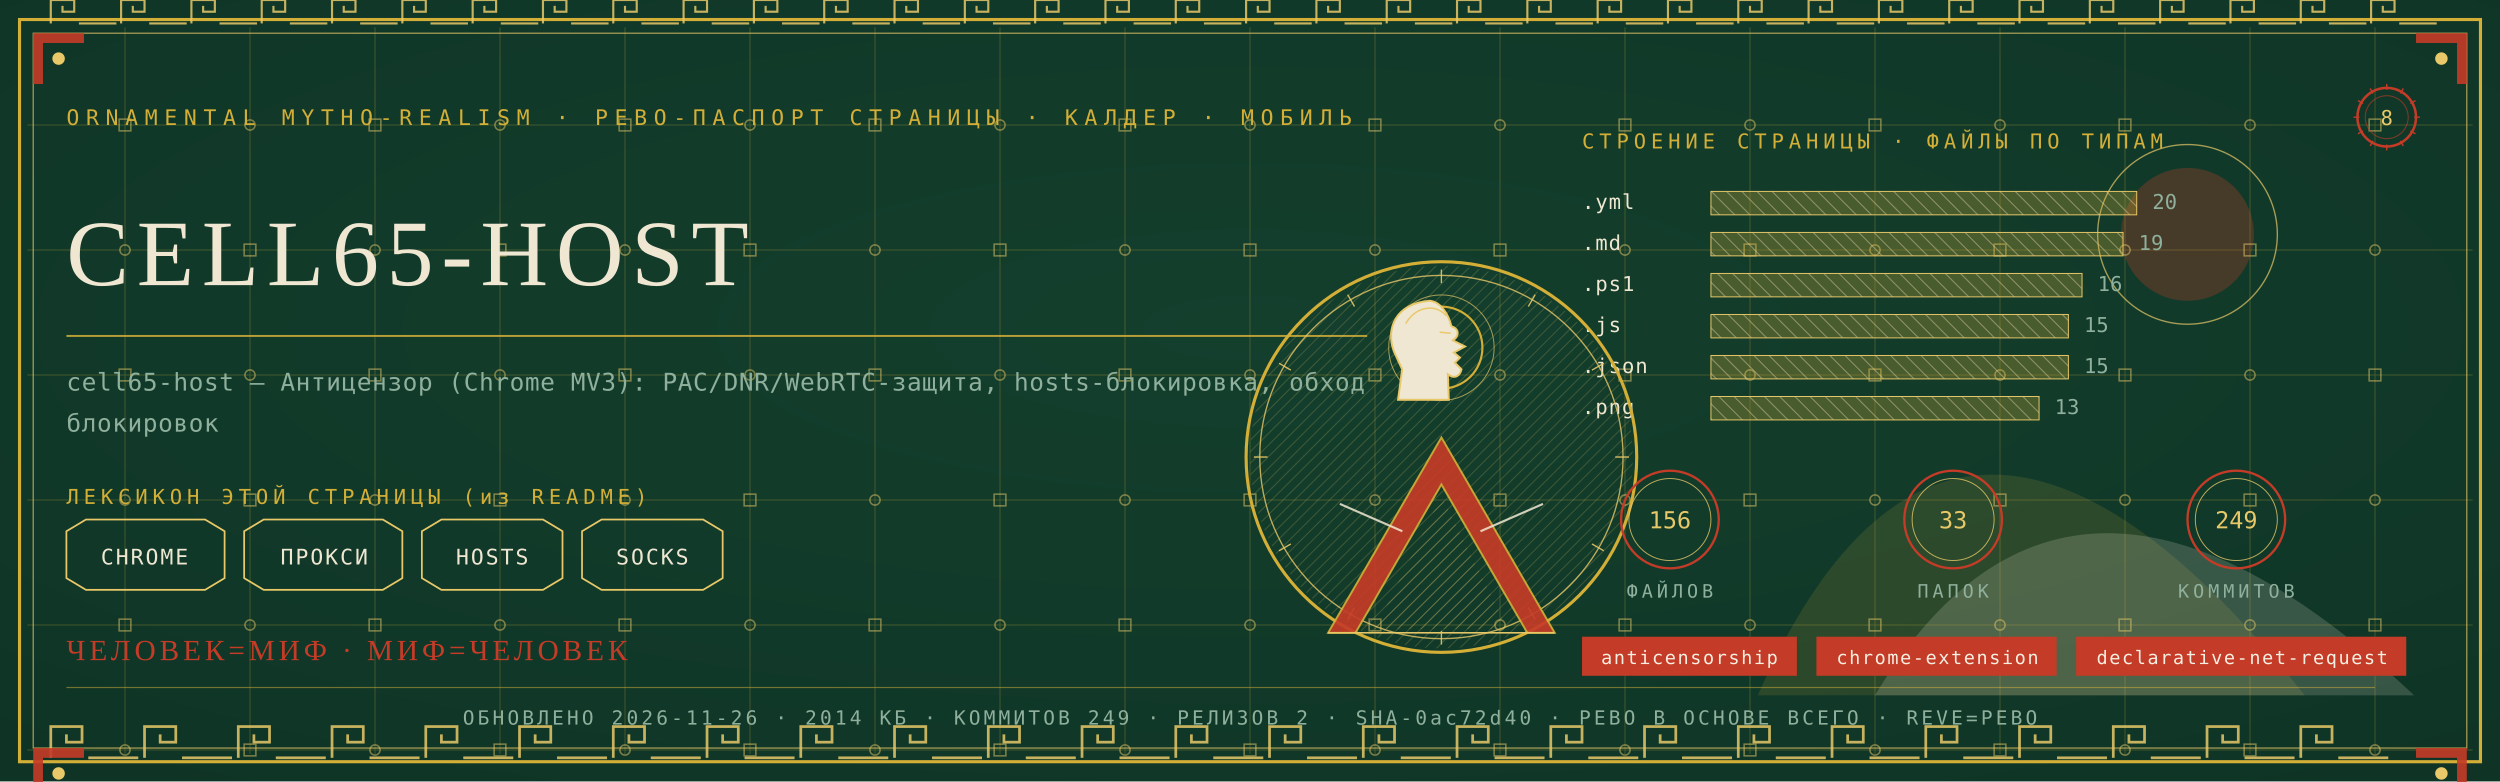
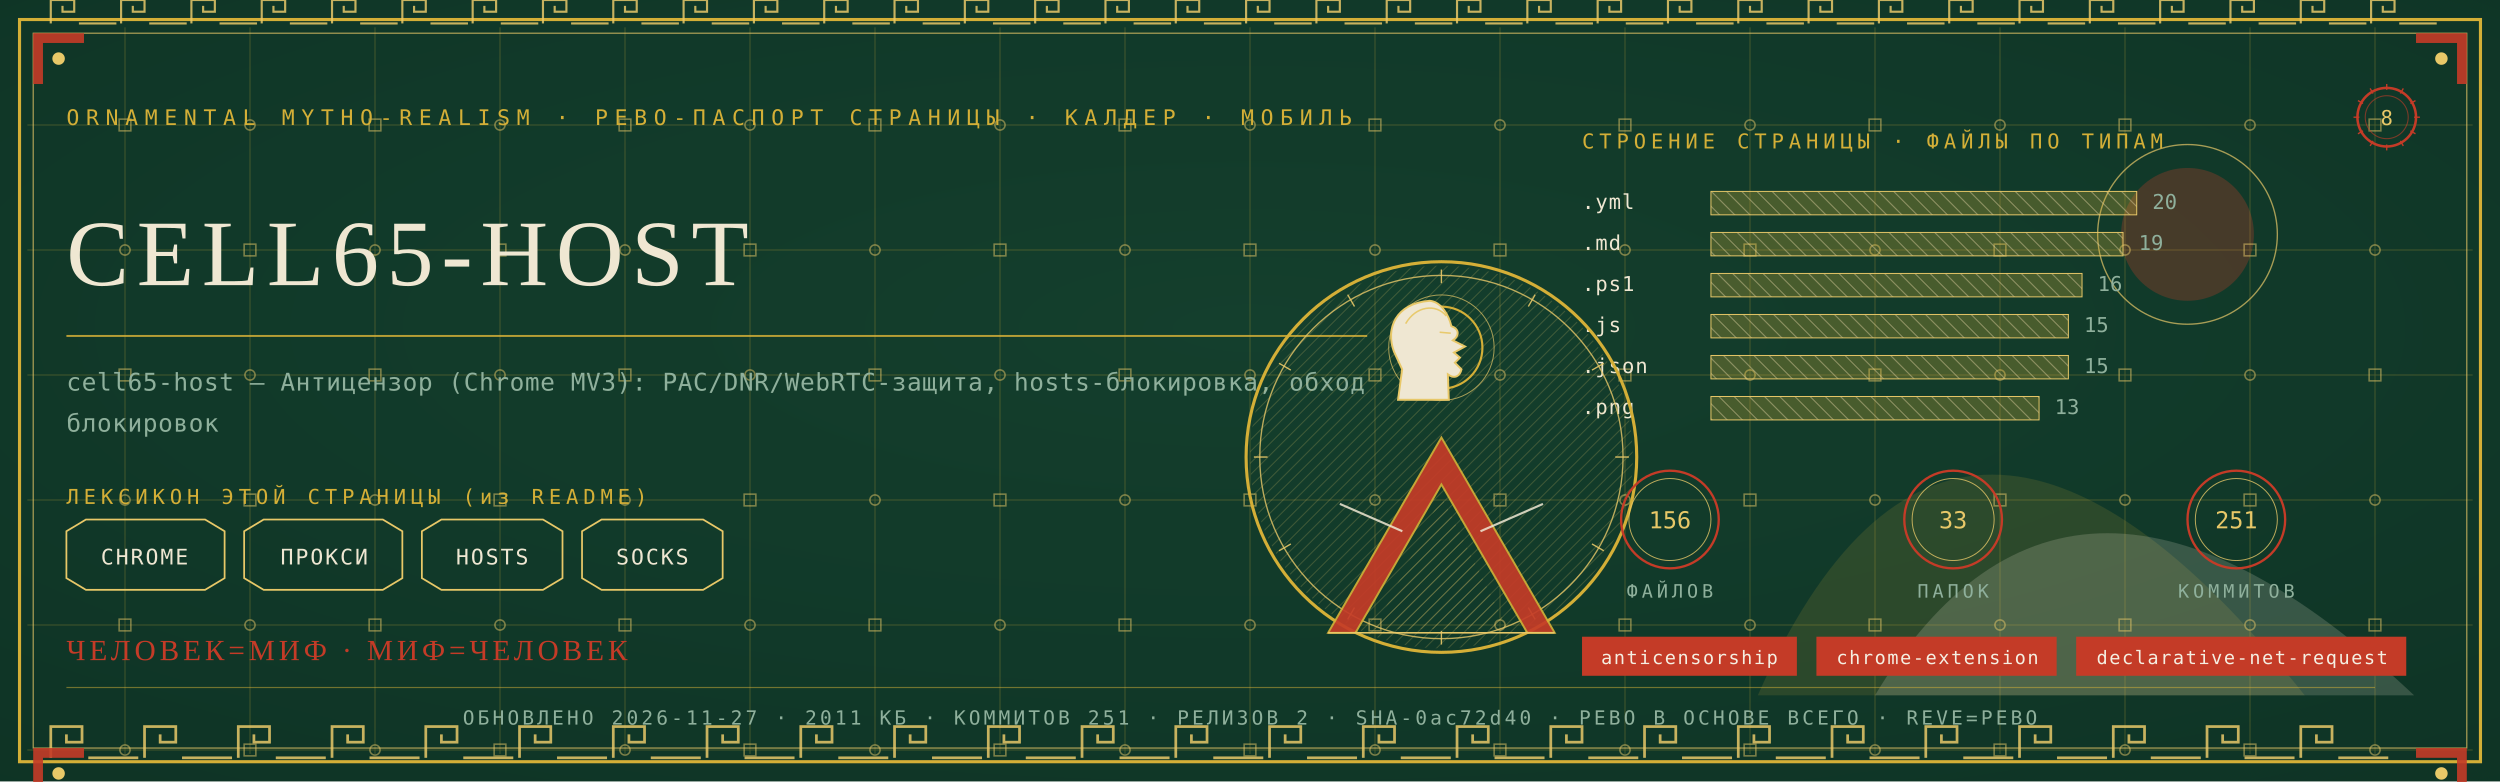
<svg xmlns="http://www.w3.org/2000/svg" viewBox="0 0 1280 400" width="1280" height="400">
  <defs>
    <radialGradient id="rp8" cx="0.5" cy="0.42" r="1.1">
      <stop offset="0" stop-color="#14402E" />
      <stop offset="1" stop-color="#0C2E21" />
    </radialGradient>
    <pattern id="hatchm" width="4.2" height="4.2" patternUnits="userSpaceOnUse" patternTransform="rotate(45)">
      <rect width="4.2" height="4.2" fill="none" />
      <line x1="0" y1="0" x2="0" y2="4.2" stroke="#E8C868" stroke-width="0.5" />
    </pattern>
    <pattern id="hatchv" width="5.5" height="5.5" patternUnits="userSpaceOnUse" patternTransform="rotate(-45)">
      <rect width="5.5" height="5.5" fill="none" />
      <line x1="0" y1="0" x2="0" y2="5.5" stroke="#EFE7D2" stroke-width="0.5" />
    </pattern>
  </defs>
  <rect width="1280" height="400" fill="#0C2E21" />
  <rect width="1280" height="400" fill="url(#rp8)" opacity="0.94" />
  <path d="M 900 356 Q 1000 130 1180 356 Z" fill="#D4AF37" opacity="0.14" />
  <path d="M 960 356 Q 1060 190 1236 356 Z" fill="#EFE7D2" opacity="0.18" />
  <circle cx="1120" cy="120" r="34" fill="#C43B27" opacity="0.30" />
  <circle cx="1120" cy="120" r="46" fill="none" stroke="#E8C868" stroke-width="0.7" opacity="0.7" />
  <g stroke="#D4AF37" stroke-width="0.45" opacity="0.30">
    <line x1="64" y1="14" x2="64" y2="386" />
    <line x1="128" y1="14" x2="128" y2="386" />
    <line x1="192" y1="14" x2="192" y2="386" />
    <line x1="256" y1="14" x2="256" y2="386" />
    <line x1="320" y1="14" x2="320" y2="386" />
    <line x1="384" y1="14" x2="384" y2="386" />
    <line x1="448" y1="14" x2="448" y2="386" />
    <line x1="512" y1="14" x2="512" y2="386" />
    <line x1="576" y1="14" x2="576" y2="386" />
    <line x1="640" y1="14" x2="640" y2="386" />
    <line x1="704" y1="14" x2="704" y2="386" />
    <line x1="768" y1="14" x2="768" y2="386" />
    <line x1="832" y1="14" x2="832" y2="386" />
    <line x1="896" y1="14" x2="896" y2="386" />
    <line x1="960" y1="14" x2="960" y2="386" />
    <line x1="1024" y1="14" x2="1024" y2="386" />
    <line x1="1088" y1="14" x2="1088" y2="386" />
    <line x1="1152" y1="14" x2="1152" y2="386" />
    <line x1="1216" y1="14" x2="1216" y2="386" />
    <line x1="14" y1="64" x2="1266" y2="64" />
    <line x1="14" y1="128" x2="1266" y2="128" />
    <line x1="14" y1="192" x2="1266" y2="192" />
    <line x1="14" y1="256" x2="1266" y2="256" />
    <line x1="14" y1="320" x2="1266" y2="320" />
    <line x1="14" y1="384" x2="1266" y2="384" />
  </g>
  <g fill="none" stroke="#E8C868" stroke-width="0.8" opacity="0.5">
    <rect x="61" y="61" width="6" height="6" />
    <circle cx="64" cy="128" r="2.6" />
    <rect x="61" y="189" width="6" height="6" />
    <circle cx="64" cy="256" r="2.6" />
    <rect x="61" y="317" width="6" height="6" />
    <circle cx="64" cy="384" r="2.6" />
    <circle cx="128" cy="64" r="2.6" />
    <rect x="125" y="125" width="6" height="6" />
    <circle cx="128" cy="192" r="2.6" />
    <rect x="125" y="253" width="6" height="6" />
    <circle cx="128" cy="320" r="2.6" />
    <rect x="125" y="381" width="6" height="6" />
    <rect x="189" y="61" width="6" height="6" />
    <circle cx="192" cy="128" r="2.6" />
    <rect x="189" y="189" width="6" height="6" />
    <circle cx="192" cy="256" r="2.6" />
    <rect x="189" y="317" width="6" height="6" />
    <circle cx="192" cy="384" r="2.6" />
    <circle cx="256" cy="64" r="2.6" />
    <rect x="253" y="125" width="6" height="6" />
    <circle cx="256" cy="192" r="2.6" />
    <rect x="253" y="253" width="6" height="6" />
    <circle cx="256" cy="320" r="2.6" />
    <rect x="253" y="381" width="6" height="6" />
    <rect x="317" y="61" width="6" height="6" />
    <circle cx="320" cy="128" r="2.6" />
    <rect x="317" y="189" width="6" height="6" />
    <circle cx="320" cy="256" r="2.6" />
    <rect x="317" y="317" width="6" height="6" />
    <circle cx="320" cy="384" r="2.6" />
    <circle cx="384" cy="64" r="2.6" />
    <rect x="381" y="125" width="6" height="6" />
    <circle cx="384" cy="192" r="2.6" />
    <rect x="381" y="253" width="6" height="6" />
    <circle cx="384" cy="320" r="2.6" />
    <rect x="381" y="381" width="6" height="6" />
    <rect x="445" y="61" width="6" height="6" />
    <circle cx="448" cy="128" r="2.6" />
    <rect x="445" y="189" width="6" height="6" />
    <circle cx="448" cy="256" r="2.6" />
    <rect x="445" y="317" width="6" height="6" />
    <circle cx="448" cy="384" r="2.6" />
    <circle cx="512" cy="64" r="2.6" />
    <rect x="509" y="125" width="6" height="6" />
    <circle cx="512" cy="192" r="2.6" />
    <rect x="509" y="253" width="6" height="6" />
    <circle cx="512" cy="320" r="2.6" />
    <rect x="509" y="381" width="6" height="6" />
    <rect x="573" y="61" width="6" height="6" />
    <circle cx="576" cy="128" r="2.6" />
    <rect x="573" y="189" width="6" height="6" />
    <circle cx="576" cy="256" r="2.6" />
    <rect x="573" y="317" width="6" height="6" />
    <circle cx="576" cy="384" r="2.6" />
    <circle cx="640" cy="64" r="2.6" />
    <rect x="637" y="125" width="6" height="6" />
    <circle cx="640" cy="192" r="2.6" />
    <rect x="637" y="253" width="6" height="6" />
    <circle cx="640" cy="320" r="2.6" />
    <rect x="637" y="381" width="6" height="6" />
    <rect x="701" y="61" width="6" height="6" />
    <circle cx="704" cy="128" r="2.6" />
    <rect x="701" y="189" width="6" height="6" />
    <circle cx="704" cy="256" r="2.6" />
    <rect x="701" y="317" width="6" height="6" />
    <circle cx="704" cy="384" r="2.6" />
    <circle cx="768" cy="64" r="2.6" />
    <rect x="765" y="125" width="6" height="6" />
    <circle cx="768" cy="192" r="2.6" />
    <rect x="765" y="253" width="6" height="6" />
    <circle cx="768" cy="320" r="2.6" />
    <rect x="765" y="381" width="6" height="6" />
    <rect x="829" y="61" width="6" height="6" />
    <circle cx="832" cy="128" r="2.6" />
    <rect x="829" y="189" width="6" height="6" />
    <circle cx="832" cy="256" r="2.6" />
    <rect x="829" y="317" width="6" height="6" />
    <circle cx="832" cy="384" r="2.6" />
    <circle cx="896" cy="64" r="2.6" />
    <rect x="893" y="125" width="6" height="6" />
    <circle cx="896" cy="192" r="2.6" />
    <rect x="893" y="253" width="6" height="6" />
    <circle cx="896" cy="320" r="2.6" />
    <rect x="893" y="381" width="6" height="6" />
    <rect x="957" y="61" width="6" height="6" />
    <circle cx="960" cy="128" r="2.6" />
    <rect x="957" y="189" width="6" height="6" />
    <circle cx="960" cy="256" r="2.6" />
    <rect x="957" y="317" width="6" height="6" />
    <circle cx="960" cy="384" r="2.6" />
    <circle cx="1024" cy="64" r="2.6" />
    <rect x="1021" y="125" width="6" height="6" />
    <circle cx="1024" cy="192" r="2.6" />
    <rect x="1021" y="253" width="6" height="6" />
    <circle cx="1024" cy="320" r="2.6" />
    <rect x="1021" y="381" width="6" height="6" />
    <rect x="1085" y="61" width="6" height="6" />
    <circle cx="1088" cy="128" r="2.6" />
    <rect x="1085" y="189" width="6" height="6" />
    <circle cx="1088" cy="256" r="2.6" />
    <rect x="1085" y="317" width="6" height="6" />
    <circle cx="1088" cy="384" r="2.6" />
    <circle cx="1152" cy="64" r="2.6" />
    <rect x="1149" y="125" width="6" height="6" />
    <circle cx="1152" cy="192" r="2.6" />
    <rect x="1149" y="253" width="6" height="6" />
    <circle cx="1152" cy="320" r="2.6" />
    <rect x="1149" y="381" width="6" height="6" />
    <rect x="1213" y="61" width="6" height="6" />
    <circle cx="1216" cy="128" r="2.6" />
    <rect x="1213" y="189" width="6" height="6" />
    <circle cx="1216" cy="256" r="2.6" />
    <rect x="1213" y="317" width="6" height="6" />
    <circle cx="1216" cy="384" r="2.6" />
  </g>
  <rect x="10" y="10" width="1260" height="380" fill="none" stroke="#D4AF37" stroke-width="1.6" />
  <rect x="17" y="17" width="1246" height="366" fill="none" stroke="#E8C868" stroke-width="0.6" opacity="0.75" />
  <g fill="none" stroke="#E8C868" stroke-width="1.4" opacity="0.85">
    <path d="M 26 388 L 26 372 L 42 372 L 42 380.0 L 34.0 380.0 L 34.0 376.0" />
    <line x1="45.2" y1="388" x2="70.8" y2="388" />
    <path d="M 74 388 L 74 372 L 90 372 L 90 380.0 L 82.0 380.0 L 82.0 376.0" />
    <line x1="93.2" y1="388" x2="118.8" y2="388" />
    <path d="M 122 388 L 122 372 L 138 372 L 138 380.0 L 130.0 380.0 L 130.0 376.0" />
    <line x1="141.2" y1="388" x2="166.8" y2="388" />
    <path d="M 170 388 L 170 372 L 186 372 L 186 380.0 L 178.0 380.0 L 178.0 376.0" />
    <line x1="189.2" y1="388" x2="214.8" y2="388" />
    <path d="M 218 388 L 218 372 L 234 372 L 234 380.0 L 226.0 380.0 L 226.0 376.0" />
    <line x1="237.2" y1="388" x2="262.8" y2="388" />
    <path d="M 266 388 L 266 372 L 282 372 L 282 380.0 L 274.0 380.0 L 274.0 376.0" />
    <line x1="285.2" y1="388" x2="310.8" y2="388" />
    <path d="M 314 388 L 314 372 L 330 372 L 330 380.0 L 322.0 380.0 L 322.0 376.0" />
    <line x1="333.2" y1="388" x2="358.8" y2="388" />
    <path d="M 362 388 L 362 372 L 378 372 L 378 380.0 L 370.0 380.0 L 370.0 376.0" />
    <line x1="381.2" y1="388" x2="406.8" y2="388" />
    <path d="M 410 388 L 410 372 L 426 372 L 426 380.0 L 418.0 380.0 L 418.0 376.0" />
    <line x1="429.2" y1="388" x2="454.8" y2="388" />
    <path d="M 458 388 L 458 372 L 474 372 L 474 380.0 L 466.0 380.0 L 466.0 376.0" />
    <line x1="477.2" y1="388" x2="502.8" y2="388" />
    <path d="M 506 388 L 506 372 L 522 372 L 522 380.0 L 514.0 380.0 L 514.0 376.0" />
    <line x1="525.2" y1="388" x2="550.8" y2="388" />
    <path d="M 554 388 L 554 372 L 570 372 L 570 380.0 L 562.0 380.0 L 562.0 376.0" />
    <line x1="573.2" y1="388" x2="598.8" y2="388" />
    <path d="M 602 388 L 602 372 L 618 372 L 618 380.0 L 610.0 380.0 L 610.0 376.0" />
    <line x1="621.2" y1="388" x2="646.8" y2="388" />
    <path d="M 650 388 L 650 372 L 666 372 L 666 380.0 L 658.0 380.0 L 658.0 376.0" />
    <line x1="669.2" y1="388" x2="694.8" y2="388" />
    <path d="M 698 388 L 698 372 L 714 372 L 714 380.0 L 706.0 380.0 L 706.0 376.0" />
    <line x1="717.2" y1="388" x2="742.8" y2="388" />
    <path d="M 746 388 L 746 372 L 762 372 L 762 380.0 L 754.0 380.0 L 754.0 376.0" />
    <line x1="765.2" y1="388" x2="790.8" y2="388" />
    <path d="M 794 388 L 794 372 L 810 372 L 810 380.0 L 802.0 380.0 L 802.0 376.0" />
    <line x1="813.2" y1="388" x2="838.8" y2="388" />
    <path d="M 842 388 L 842 372 L 858 372 L 858 380.0 L 850.0 380.0 L 850.0 376.0" />
    <line x1="861.2" y1="388" x2="886.8" y2="388" />
    <path d="M 890 388 L 890 372 L 906 372 L 906 380.0 L 898.0 380.0 L 898.0 376.0" />
    <line x1="909.2" y1="388" x2="934.8" y2="388" />
    <path d="M 938 388 L 938 372 L 954 372 L 954 380.0 L 946.0 380.0 L 946.0 376.0" />
    <line x1="957.2" y1="388" x2="982.8" y2="388" />
    <path d="M 986 388 L 986 372 L 1002 372 L 1002 380.0 L 994.0 380.0 L 994.0 376.0" />
    <line x1="1005.2" y1="388" x2="1030.8" y2="388" />
    <path d="M 1034 388 L 1034 372 L 1050 372 L 1050 380.0 L 1042.0 380.0 L 1042.0 376.0" />
    <line x1="1053.2" y1="388" x2="1078.8" y2="388" />
    <path d="M 1082 388 L 1082 372 L 1098 372 L 1098 380.0 L 1090.0 380.0 L 1090.0 376.0" />
    <line x1="1101.2" y1="388" x2="1126.8" y2="388" />
    <path d="M 1130 388 L 1130 372 L 1146 372 L 1146 380.0 L 1138.0 380.0 L 1138.0 376.0" />
    <line x1="1149.2" y1="388" x2="1174.8" y2="388" />
    <path d="M 1178 388 L 1178 372 L 1194 372 L 1194 380.0 L 1186.0 380.0 L 1186.0 376.0" />
    <line x1="1197.2" y1="388" x2="1222.8" y2="388" />
  </g>
  <g fill="none" stroke="#E8C868" stroke-width="1.1" opacity="0.85">
    <path d="M 26 12 L 26 0 L 38 0 L 38 6.0 L 32.0 6.0 L 32.0 3.0" />
    <line x1="40.4" y1="12" x2="59.6" y2="12" />
    <path d="M 62 12 L 62 0 L 74 0 L 74 6.0 L 68.0 6.0 L 68.0 3.0" />
    <line x1="76.4" y1="12" x2="95.6" y2="12" />
    <path d="M 98 12 L 98 0 L 110 0 L 110 6.0 L 104.0 6.0 L 104.0 3.0" />
    <line x1="112.4" y1="12" x2="131.6" y2="12" />
    <path d="M 134 12 L 134 0 L 146 0 L 146 6.0 L 140.0 6.0 L 140.0 3.0" />
    <line x1="148.4" y1="12" x2="167.6" y2="12" />
    <path d="M 170 12 L 170 0 L 182 0 L 182 6.0 L 176.0 6.0 L 176.0 3.0" />
    <line x1="184.4" y1="12" x2="203.6" y2="12" />
    <path d="M 206 12 L 206 0 L 218 0 L 218 6.0 L 212.0 6.0 L 212.0 3.0" />
    <line x1="220.4" y1="12" x2="239.6" y2="12" />
    <path d="M 242 12 L 242 0 L 254 0 L 254 6.0 L 248.0 6.0 L 248.0 3.0" />
    <line x1="256.4" y1="12" x2="275.6" y2="12" />
    <path d="M 278 12 L 278 0 L 290 0 L 290 6.0 L 284.0 6.0 L 284.0 3.0" />
    <line x1="292.4" y1="12" x2="311.6" y2="12" />
    <path d="M 314 12 L 314 0 L 326 0 L 326 6.0 L 320.0 6.0 L 320.0 3.0" />
    <line x1="328.4" y1="12" x2="347.6" y2="12" />
    <path d="M 350 12 L 350 0 L 362 0 L 362 6.0 L 356.0 6.0 L 356.0 3.0" />
    <line x1="364.4" y1="12" x2="383.6" y2="12" />
    <path d="M 386 12 L 386 0 L 398 0 L 398 6.0 L 392.0 6.0 L 392.0 3.0" />
    <line x1="400.4" y1="12" x2="419.6" y2="12" />
    <path d="M 422 12 L 422 0 L 434 0 L 434 6.0 L 428.0 6.0 L 428.0 3.0" />
    <line x1="436.4" y1="12" x2="455.6" y2="12" />
    <path d="M 458 12 L 458 0 L 470 0 L 470 6.0 L 464.0 6.0 L 464.0 3.0" />
    <line x1="472.4" y1="12" x2="491.6" y2="12" />
    <path d="M 494 12 L 494 0 L 506 0 L 506 6.0 L 500.0 6.0 L 500.0 3.0" />
    <line x1="508.4" y1="12" x2="527.6" y2="12" />
    <path d="M 530 12 L 530 0 L 542 0 L 542 6.0 L 536.0 6.0 L 536.0 3.0" />
    <line x1="544.4" y1="12" x2="563.6" y2="12" />
    <path d="M 566 12 L 566 0 L 578 0 L 578 6.0 L 572.0 6.0 L 572.0 3.0" />
    <line x1="580.4" y1="12" x2="599.6" y2="12" />
    <path d="M 602 12 L 602 0 L 614 0 L 614 6.0 L 608.0 6.0 L 608.0 3.0" />
    <line x1="616.4" y1="12" x2="635.6" y2="12" />
    <path d="M 638 12 L 638 0 L 650 0 L 650 6.0 L 644.0 6.0 L 644.0 3.0" />
    <line x1="652.4" y1="12" x2="671.6" y2="12" />
    <path d="M 674 12 L 674 0 L 686 0 L 686 6.0 L 680.0 6.0 L 680.0 3.0" />
    <line x1="688.4" y1="12" x2="707.6" y2="12" />
    <path d="M 710 12 L 710 0 L 722 0 L 722 6.0 L 716.0 6.0 L 716.0 3.0" />
    <line x1="724.4" y1="12" x2="743.6" y2="12" />
    <path d="M 746 12 L 746 0 L 758 0 L 758 6.0 L 752.0 6.0 L 752.0 3.0" />
    <line x1="760.4" y1="12" x2="779.6" y2="12" />
    <path d="M 782 12 L 782 0 L 794 0 L 794 6.0 L 788.0 6.0 L 788.0 3.0" />
    <line x1="796.4" y1="12" x2="815.6" y2="12" />
    <path d="M 818 12 L 818 0 L 830 0 L 830 6.0 L 824.0 6.0 L 824.0 3.0" />
    <line x1="832.4" y1="12" x2="851.6" y2="12" />
    <path d="M 854 12 L 854 0 L 866 0 L 866 6.0 L 860.0 6.0 L 860.0 3.0" />
    <line x1="868.4" y1="12" x2="887.6" y2="12" />
    <path d="M 890 12 L 890 0 L 902 0 L 902 6.0 L 896.0 6.0 L 896.0 3.0" />
    <line x1="904.4" y1="12" x2="923.6" y2="12" />
    <path d="M 926 12 L 926 0 L 938 0 L 938 6.0 L 932.0 6.0 L 932.0 3.0" />
    <line x1="940.4" y1="12" x2="959.6" y2="12" />
    <path d="M 962 12 L 962 0 L 974 0 L 974 6.0 L 968.0 6.0 L 968.0 3.0" />
    <line x1="976.4" y1="12" x2="995.6" y2="12" />
    <path d="M 998 12 L 998 0 L 1010 0 L 1010 6.0 L 1004.0 6.0 L 1004.0 3.0" />
    <line x1="1012.4" y1="12" x2="1031.6" y2="12" />
    <path d="M 1034 12 L 1034 0 L 1046 0 L 1046 6.0 L 1040.0 6.0 L 1040.0 3.0" />
    <line x1="1048.4" y1="12" x2="1067.6" y2="12" />
    <path d="M 1070 12 L 1070 0 L 1082 0 L 1082 6.0 L 1076.0 6.0 L 1076.0 3.0" />
    <line x1="1084.4" y1="12" x2="1103.6" y2="12" />
    <path d="M 1106 12 L 1106 0 L 1118 0 L 1118 6.0 L 1112.0 6.0 L 1112.0 3.0" />
    <line x1="1120.4" y1="12" x2="1139.6" y2="12" />
    <path d="M 1142 12 L 1142 0 L 1154 0 L 1154 6.0 L 1148.0 6.0 L 1148.0 3.0" />
    <line x1="1156.4" y1="12" x2="1175.6" y2="12" />
    <path d="M 1178 12 L 1178 0 L 1190 0 L 1190 6.0 L 1184.0 6.0 L 1184.0 3.0" />
    <line x1="1192.4" y1="12" x2="1211.6" y2="12" />
    <path d="M 1214 12 L 1214 0 L 1226 0 L 1226 6.0 L 1220.0 6.0 L 1220.0 3.0" />
    <line x1="1228.4" y1="12" x2="1247.6" y2="12" />
  </g>
  <g transform="translate(17,17) scale(1,1)">
    <path d="M 0 0 L 26 0 L 26 5 L 5 5 L 5 26 L 0 26 Z" fill="#C43B27" opacity="0.9" />
    <circle cx="13" cy="13" r="3.2" fill="#E8C868" />
  </g>
  <g transform="translate(1263,17) scale(-1,1)">
    <path d="M 0 0 L 26 0 L 26 5 L 5 5 L 5 26 L 0 26 Z" fill="#C43B27" opacity="0.9" />
    <circle cx="13" cy="13" r="3.2" fill="#E8C868" />
  </g>
  <g transform="translate(17,383) scale(1,1)">
    <path d="M 0 0 L 26 0 L 26 5 L 5 5 L 5 26 L 0 26 Z" fill="#C43B27" opacity="0.9" />
    <circle cx="13" cy="13" r="3.2" fill="#E8C868" />
  </g>
  <g transform="translate(1263,383) scale(-1,1)">
    <path d="M 0 0 L 26 0 L 26 5 L 5 5 L 5 26 L 0 26 Z" fill="#C43B27" opacity="0.9" />
    <circle cx="13" cy="13" r="3.2" fill="#E8C868" />
  </g>
  <text x="34" y="64" font-family="'Cascadia Mono', ui-monospace, Consolas, monospace" font-size="11" fill="#D4AF37" letter-spacing="3.4">ORNAMENTAL MYTHO-REALISM · РЕВО-ПАСПОРТ СТРАНИЦЫ · КАЛДЕР · МОБИЛЬ</text>
  <g transform="translate(1222,60)">
    <circle r="15" fill="none" stroke="#C43B27" stroke-width="1.3" />
    <circle r="11" fill="none" stroke="#C43B27" stroke-width="0.55" opacity="0.6" />
    <text y="4" text-anchor="middle" font-family="'Cascadia Mono', ui-monospace, Consolas, monospace" font-size="10.5" fill="#E8C868">8</text>
    <g stroke="#C43B27" stroke-width="0.7">
      <line x1="0" y1="-17" x2="0" y2="-14" transform="rotate(0)" />
      <line x1="0" y1="-17" x2="0" y2="-14" transform="rotate(30)" />
      <line x1="0" y1="-17" x2="0" y2="-14" transform="rotate(60)" />
      <line x1="0" y1="-17" x2="0" y2="-14" transform="rotate(90)" />
      <line x1="0" y1="-17" x2="0" y2="-14" transform="rotate(120)" />
      <line x1="0" y1="-17" x2="0" y2="-14" transform="rotate(150)" />
      <line x1="0" y1="-17" x2="0" y2="-14" transform="rotate(180)" />
      <line x1="0" y1="-17" x2="0" y2="-14" transform="rotate(210)" />
      <line x1="0" y1="-17" x2="0" y2="-14" transform="rotate(240)" />
      <line x1="0" y1="-17" x2="0" y2="-14" transform="rotate(270)" />
      <line x1="0" y1="-17" x2="0" y2="-14" transform="rotate(300)" />
      <line x1="0" y1="-17" x2="0" y2="-14" transform="rotate(330)" />
    </g>
  </g>
  <text x="34" y="146" font-family="Georgia, 'Times New Roman', serif" font-size="48.0" fill="#EFE7D2" letter-spacing="4">CELL65-HOST</text>
  <line x1="34" y1="172" x2="700" y2="172" stroke="#D4AF37" stroke-width="1" opacity="0.85" />
  <text x="34" y="200" font-family="'Cascadia Mono', ui-monospace, Consolas, monospace" font-size="12.5" fill="#8FB09C" letter-spacing="0.3">cell65-host — Антицензор (Chrome MV3): PAC/DNR/WebRTC-защита, hosts-блокировка, обход</text>
  <text x="34" y="221" font-family="'Cascadia Mono', ui-monospace, Consolas, monospace" font-size="12.5" fill="#8FB09C" letter-spacing="0.3">блокировок</text>
  <text x="34" y="258" font-family="'Cascadia Mono', ui-monospace, Consolas, monospace" font-size="10.5" fill="#D4AF37" letter-spacing="2.5">ЛЕКСИКОН ЭТОЙ СТРАНИЦЫ (из README)</text>
  <path d="M 34 272 L 44 266 L 105 266 L 115 272 L 115 296 L 105 302 L 44 302 L 34 296 Z" fill="none" stroke="#E8C868" stroke-width="0.9" />
  <text x="74" y="289" text-anchor="middle" font-family="'Cascadia Mono', ui-monospace, Consolas, monospace" font-size="11" fill="#EFE7D2" letter-spacing="1">CHROME</text>
  <path d="M 125 272 L 135 266 L 196 266 L 206 272 L 206 296 L 196 302 L 135 302 L 125 296 Z" fill="none" stroke="#E8C868" stroke-width="0.9" />
  <text x="166" y="289" text-anchor="middle" font-family="'Cascadia Mono', ui-monospace, Consolas, monospace" font-size="11" fill="#EFE7D2" letter-spacing="1">ПРОКСИ</text>
  <path d="M 216 272 L 226 266 L 278 266 L 288 272 L 288 296 L 278 302 L 226 302 L 216 296 Z" fill="none" stroke="#E8C868" stroke-width="0.9" />
  <text x="252" y="289" text-anchor="middle" font-family="'Cascadia Mono', ui-monospace, Consolas, monospace" font-size="11" fill="#EFE7D2" letter-spacing="1">HOSTS</text>
  <path d="M 298 272 L 308 266 L 360 266 L 370 272 L 370 296 L 360 302 L 308 302 L 298 296 Z" fill="none" stroke="#E8C868" stroke-width="0.9" />
  <text x="334" y="289" text-anchor="middle" font-family="'Cascadia Mono', ui-monospace, Consolas, monospace" font-size="11" fill="#EFE7D2" letter-spacing="1">SOCKS</text>
  <text x="810" y="76" font-family="'Cascadia Mono', ui-monospace, Consolas, monospace" font-size="10.5" fill="#D4AF37" letter-spacing="2.5">СТРОЕНИЕ СТРАНИЦЫ · ФАЙЛЫ ПО ТИПАМ</text>
  <text x="810" y="107" font-family="'Cascadia Mono', ui-monospace, Consolas, monospace" font-size="10.5" fill="#EFE7D2" letter-spacing="0.5">.yml</text>
  <rect x="876" y="98" width="218" height="12" fill="url(#hatchv)" opacity="0.9" />
  <rect x="876" y="98" width="218" height="12" fill="#D4AF37" opacity="0.28" />
  <rect x="876" y="98" width="218" height="12" fill="none" stroke="#E8C868" stroke-width="0.5" />
  <text x="1102" y="107" font-family="'Cascadia Mono', ui-monospace, Consolas, monospace" font-size="10.5" fill="#8FB09C">20</text>
  <text x="810" y="128" font-family="'Cascadia Mono', ui-monospace, Consolas, monospace" font-size="10.5" fill="#EFE7D2" letter-spacing="0.5">.md</text>
  <rect x="876" y="119" width="211" height="12" fill="url(#hatchv)" opacity="0.9" />
  <rect x="876" y="119" width="211" height="12" fill="#D4AF37" opacity="0.28" />
  <rect x="876" y="119" width="211" height="12" fill="none" stroke="#E8C868" stroke-width="0.5" />
  <text x="1095" y="128" font-family="'Cascadia Mono', ui-monospace, Consolas, monospace" font-size="10.5" fill="#8FB09C">19</text>
  <text x="810" y="149" font-family="'Cascadia Mono', ui-monospace, Consolas, monospace" font-size="10.5" fill="#EFE7D2" letter-spacing="0.5">.ps1</text>
  <rect x="876" y="140" width="190" height="12" fill="url(#hatchv)" opacity="0.9" />
  <rect x="876" y="140" width="190" height="12" fill="#D4AF37" opacity="0.28" />
  <rect x="876" y="140" width="190" height="12" fill="none" stroke="#E8C868" stroke-width="0.5" />
  <text x="1074" y="149" font-family="'Cascadia Mono', ui-monospace, Consolas, monospace" font-size="10.5" fill="#8FB09C">16</text>
  <text x="810" y="170" font-family="'Cascadia Mono', ui-monospace, Consolas, monospace" font-size="10.5" fill="#EFE7D2" letter-spacing="0.5">.js</text>
  <rect x="876" y="161" width="183" height="12" fill="url(#hatchv)" opacity="0.9" />
  <rect x="876" y="161" width="183" height="12" fill="#D4AF37" opacity="0.28" />
  <rect x="876" y="161" width="183" height="12" fill="none" stroke="#E8C868" stroke-width="0.5" />
  <text x="1067" y="170" font-family="'Cascadia Mono', ui-monospace, Consolas, monospace" font-size="10.5" fill="#8FB09C">15</text>
  <text x="810" y="191" font-family="'Cascadia Mono', ui-monospace, Consolas, monospace" font-size="10.5" fill="#EFE7D2" letter-spacing="0.5">.json</text>
  <rect x="876" y="182" width="183" height="12" fill="url(#hatchv)" opacity="0.9" />
  <rect x="876" y="182" width="183" height="12" fill="#D4AF37" opacity="0.28" />
  <rect x="876" y="182" width="183" height="12" fill="none" stroke="#E8C868" stroke-width="0.5" />
  <text x="1067" y="191" font-family="'Cascadia Mono', ui-monospace, Consolas, monospace" font-size="10.5" fill="#8FB09C">15</text>
  <text x="810" y="212" font-family="'Cascadia Mono', ui-monospace, Consolas, monospace" font-size="10.5" fill="#EFE7D2" letter-spacing="0.5">.png</text>
  <rect x="876" y="203" width="168" height="12" fill="url(#hatchv)" opacity="0.9" />
  <rect x="876" y="203" width="168" height="12" fill="#D4AF37" opacity="0.28" />
  <rect x="876" y="203" width="168" height="12" fill="none" stroke="#E8C868" stroke-width="0.5" />
  <text x="1052" y="212" font-family="'Cascadia Mono', ui-monospace, Consolas, monospace" font-size="10.5" fill="#8FB09C">13</text>
  <g transform="translate(738,234)">
    <circle r="100" fill="none" stroke="#D4AF37" stroke-width="1.6" />
    <circle r="93" fill="none" stroke="#E8C868" stroke-width="0.7" opacity="0.8" />
    <circle r="98" fill="url(#hatchm)" opacity="0.4" />
    <g stroke="#E8C868" stroke-width="0.7" opacity="0.9">
      <line x1="0" y1="-96" x2="0" y2="-89" transform="rotate(0)" />
      <line x1="0" y1="-96" x2="0" y2="-89" transform="rotate(30)" />
      <line x1="0" y1="-96" x2="0" y2="-89" transform="rotate(60)" />
      <line x1="0" y1="-96" x2="0" y2="-89" transform="rotate(90)" />
      <line x1="0" y1="-96" x2="0" y2="-89" transform="rotate(120)" />
      <line x1="0" y1="-96" x2="0" y2="-89" transform="rotate(150)" />
      <line x1="0" y1="-96" x2="0" y2="-89" transform="rotate(180)" />
      <line x1="0" y1="-96" x2="0" y2="-89" transform="rotate(210)" />
      <line x1="0" y1="-96" x2="0" y2="-89" transform="rotate(240)" />
      <line x1="0" y1="-96" x2="0" y2="-89" transform="rotate(270)" />
      <line x1="0" y1="-96" x2="0" y2="-89" transform="rotate(300)" />
      <line x1="0" y1="-96" x2="0" y2="-89" transform="rotate(330)" />
    </g>
    <circle cy="-56" r="21" fill="none" stroke="#D4AF37" stroke-width="1.1" />
    <circle cy="-56" r="27" fill="none" stroke="#E8C868" stroke-width="0.5" opacity="0.7" />
    <path d="M -6.0 -80.0 C -23.5 -78.7 -28.7 -65.7 -24.3 -54.0 L -20.1 -44.9 L -22.2 -29.3 L 3.8 -29.3 L 3.3 -42.3 C 6.9 -39.7 9.5 -41.5 10.3 -44.9 L 6.9 -48.3 L 9.5 -50.9 L 6.4 -53.5 L 12.1 -56.6 L 5.9 -59.7 C 9.5 -62.3 9.0 -65.7 5.1 -67.0 C 3.8 -72.7 -0.1 -79.5 -6.0 -80.0 Z" fill="#EFE7D2" stroke="#E8C868" stroke-width="1.0" />
    <g fill="none" stroke="#E8C868" stroke-width="0.8" opacity="0.95">
      <path d="M -18.3 -68.3 C -13.1 -77.4 -2.7 -78.7 2.5 -72.2" />
      <path d="M -0.9 -63.9 L 4.8 -63.4" />
    </g>
    <path d="M -58.0 90.0 L 0 -10.0 L 58.0 90.0 L 44.0 90.0 L 0 14.0 L -44.0 90.0 Z" fill="#C43B27" opacity="0.92" stroke="#D4AF37" stroke-width="1.0" />
    <path d="M -34.0 88.0 L 0 20.0 L 34.0 88.0" fill="url(#hatchm)" opacity="0.5" stroke="none" />
    <path d="M -58.0 90.0 L 58.0 90.0" fill="none" stroke="#E8C868" stroke-width="0.8" />
    <path d="M -52.0 24.0 L -20.0 38.0" fill="none" stroke="#EFE7D2" stroke-width="1.1" opacity="0.85" />
    <path d="M 52.0 24.0 L 20.0 38.0" fill="none" stroke="#EFE7D2" stroke-width="1.1" opacity="0.85" />
  </g>
  <g transform="translate(855,266)">
    <circle r="25" fill="none" stroke="#C43B27" stroke-width="1.2" />
    <circle r="21" fill="none" stroke="#E8C868" stroke-width="0.5" opacity="0.8" />
    <text y="4.5" text-anchor="middle" font-family="'Cascadia Mono', ui-monospace, Consolas, monospace" font-size="12" fill="#E8C868">156</text>
    <text y="40" text-anchor="middle" font-family="'Cascadia Mono', ui-monospace, Consolas, monospace" font-size="9.5" fill="#8FB09C" letter-spacing="2">ФАЙЛОВ</text>
  </g>
  <g transform="translate(1000,266)">
    <circle r="25" fill="none" stroke="#C43B27" stroke-width="1.2" />
    <circle r="21" fill="none" stroke="#E8C868" stroke-width="0.5" opacity="0.8" />
    <text y="4.5" text-anchor="middle" font-family="'Cascadia Mono', ui-monospace, Consolas, monospace" font-size="12" fill="#E8C868">33</text>
    <text y="40" text-anchor="middle" font-family="'Cascadia Mono', ui-monospace, Consolas, monospace" font-size="9.5" fill="#8FB09C" letter-spacing="2">ПАПОК</text>
  </g>
  <g transform="translate(1145,266)">
    <circle r="25" fill="none" stroke="#C43B27" stroke-width="1.2" />
    <circle r="21" fill="none" stroke="#E8C868" stroke-width="0.5" opacity="0.8" />
-     <text y="4.5" text-anchor="middle" font-family="'Cascadia Mono', ui-monospace, Consolas, monospace" font-size="12" fill="#E8C868">249</text>
+     <text y="4.5" text-anchor="middle" font-family="'Cascadia Mono', ui-monospace, Consolas, monospace" font-size="12" fill="#E8C868">251</text>
    <text y="40" text-anchor="middle" font-family="'Cascadia Mono', ui-monospace, Consolas, monospace" font-size="9.5" fill="#8FB09C" letter-spacing="2">КОММИТОВ</text>
  </g>
  <rect x="810" y="326" rx="0" width="110" height="20" fill="#C43B27" />
  <text x="865" y="340" text-anchor="middle" font-family="'Cascadia Mono', ui-monospace, Consolas, monospace" font-size="9.5" fill="#F5EFE2" letter-spacing="0.8">anticensorship</text>
  <rect x="930" y="326" rx="0" width="123" height="20" fill="#C43B27" />
  <text x="992" y="340" text-anchor="middle" font-family="'Cascadia Mono', ui-monospace, Consolas, monospace" font-size="9.5" fill="#F5EFE2" letter-spacing="0.8">chrome-extension</text>
  <rect x="1063" y="326" rx="0" width="169" height="20" fill="#C43B27" />
  <text x="1148" y="340" text-anchor="middle" font-family="'Cascadia Mono', ui-monospace, Consolas, monospace" font-size="9.5" fill="#F5EFE2" letter-spacing="0.8">declarative-net-request</text>
  <text x="34" y="338" font-family="Georgia, 'Times New Roman', serif" font-size="15" fill="#C43B27" letter-spacing="2">ЧЕЛОВЕК=МИФ · МИФ=ЧЕЛОВЕК</text>
  <line x1="34" y1="352" x2="1216" y2="352" stroke="#D4AF37" stroke-width="0.6" opacity="0.5" />
-   <text x="640" y="371" text-anchor="middle" font-family="'Cascadia Mono', ui-monospace, Consolas, monospace" font-size="10" fill="#8FB09C" letter-spacing="1.6">ОБНОВЛЕНО 2026-11-26 · 2014 КБ · КОММИТОВ 249 · РЕЛИЗОВ 2 · SHA-0ac72d40 · РЕВО В ОСНОВЕ ВСЕГО · REVE=РЕВО</text>
+   <text x="640" y="371" text-anchor="middle" font-family="'Cascadia Mono', ui-monospace, Consolas, monospace" font-size="10" fill="#8FB09C" letter-spacing="1.6">ОБНОВЛЕНО 2026-11-27 · 2011 КБ · КОММИТОВ 251 · РЕЛИЗОВ 2 · SHA-0ac72d40 · РЕВО В ОСНОВЕ ВСЕГО · REVE=РЕВО</text>
</svg>
